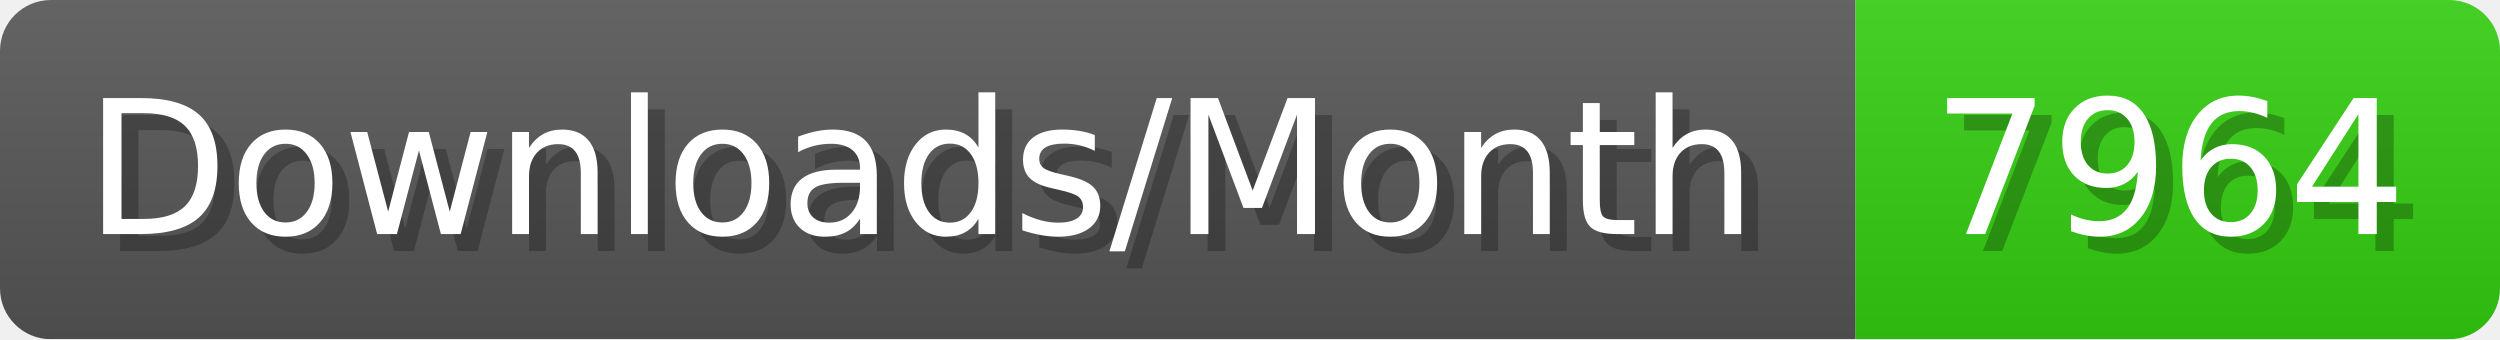
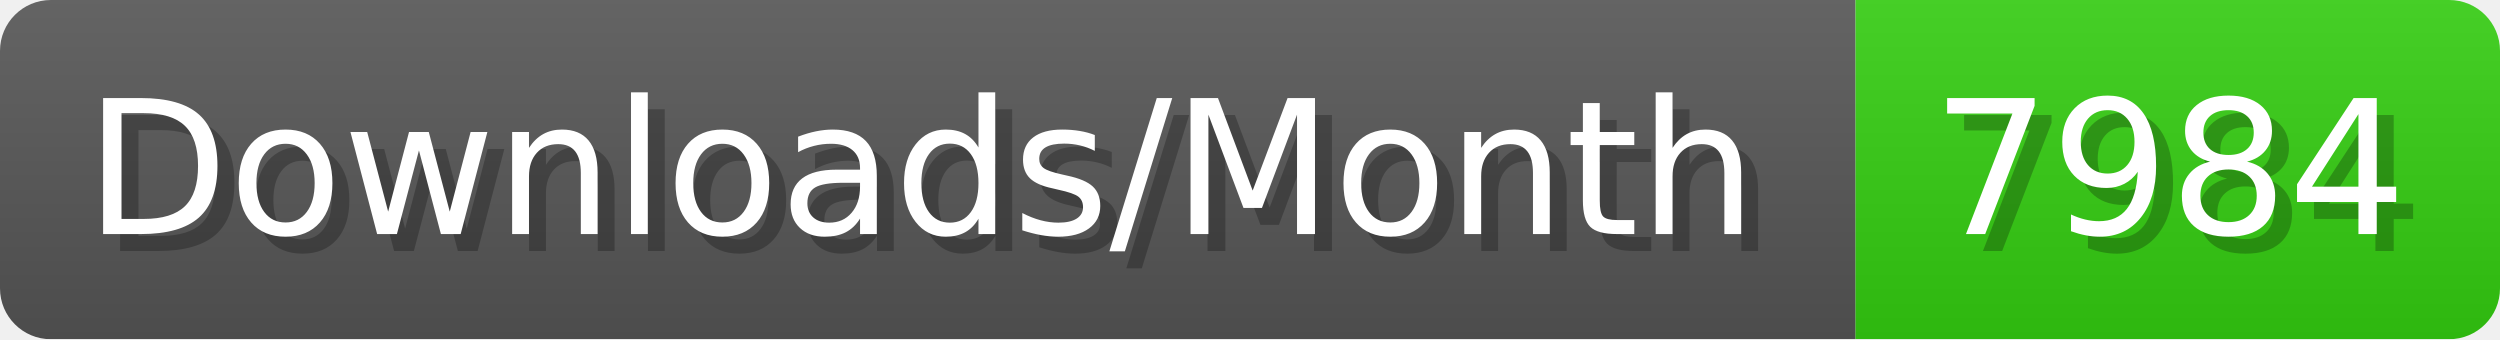
- <svg xmlns="http://www.w3.org/2000/svg" width="147.4" height="20" viewBox="0 0 1474 200" role="img" aria-label="Downloads/Month: 7964">
+ <svg xmlns="http://www.w3.org/2000/svg" width="147.4" height="20" viewBox="0 0 1474 200" role="img" aria-label="Downloads/Month: 7984">
  <linearGradient id="YlXUI" x2="0" y2="100%">
    <stop offset="0" stop-opacity=".1" stop-color="#EEE" />
    <stop offset="1" stop-opacity=".1" />
  </linearGradient>
  <mask id="JHhop">
    <rect width="1474" height="200" rx="30" fill="#FFF" />
  </mask>
  <g mask="url(#JHhop)">
    <rect width="1094" height="200" fill="#555" />
    <rect width="380" height="200" fill="#3C1" x="1094" />
    <rect width="1474" height="200" fill="url(#YlXUI)" />
  </g>
  <g aria-hidden="true" fill="#fff" text-anchor="start" font-family="Verdana,DejaVu Sans,sans-serif" font-size="110">
    <text x="60" y="148" textLength="994" fill="#000" opacity="0.25">Downloads/Month</text>
    <text x="50" y="138" textLength="994">Downloads/Month</text>
-     <text x="1149" y="148" textLength="280" fill="#000" opacity="0.25">7964</text>
-     <text x="1139" y="138" textLength="280">7964</text>
+     <text x="1149" y="148" textLength="280" fill="#000" opacity="0.25">7984</text>
+     <text x="1139" y="138" textLength="280">7984</text>
  </g>
</svg>
